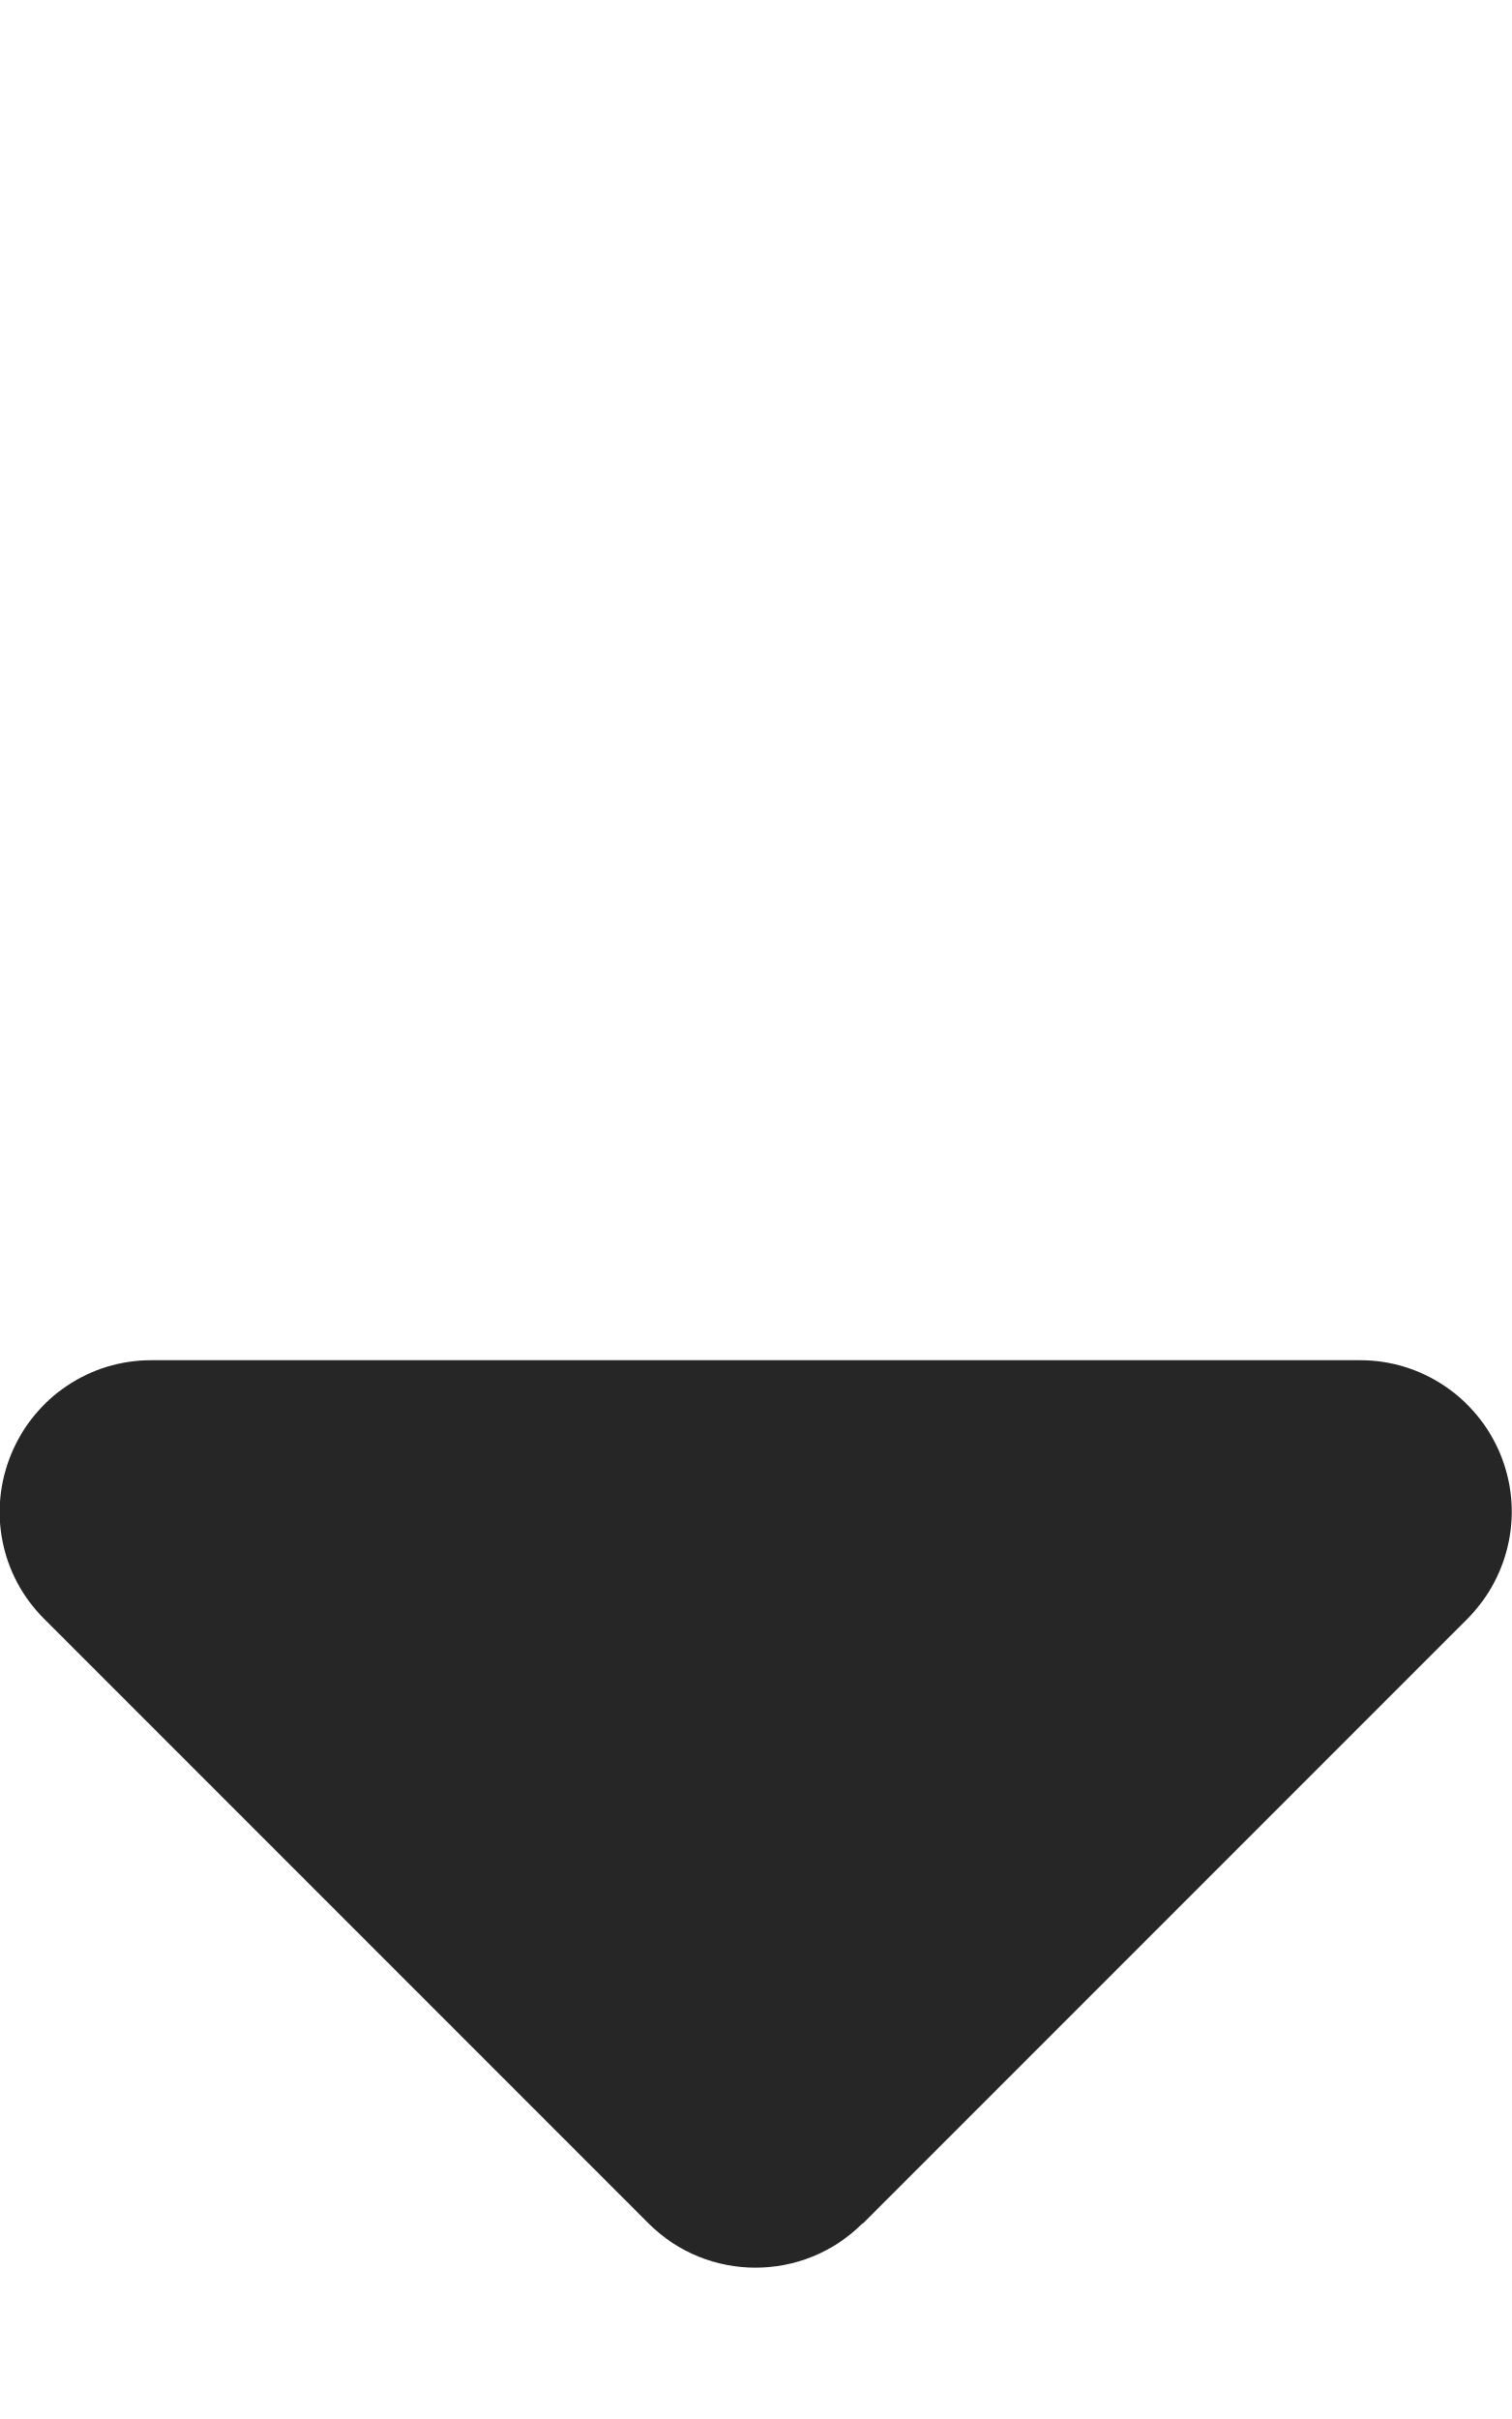
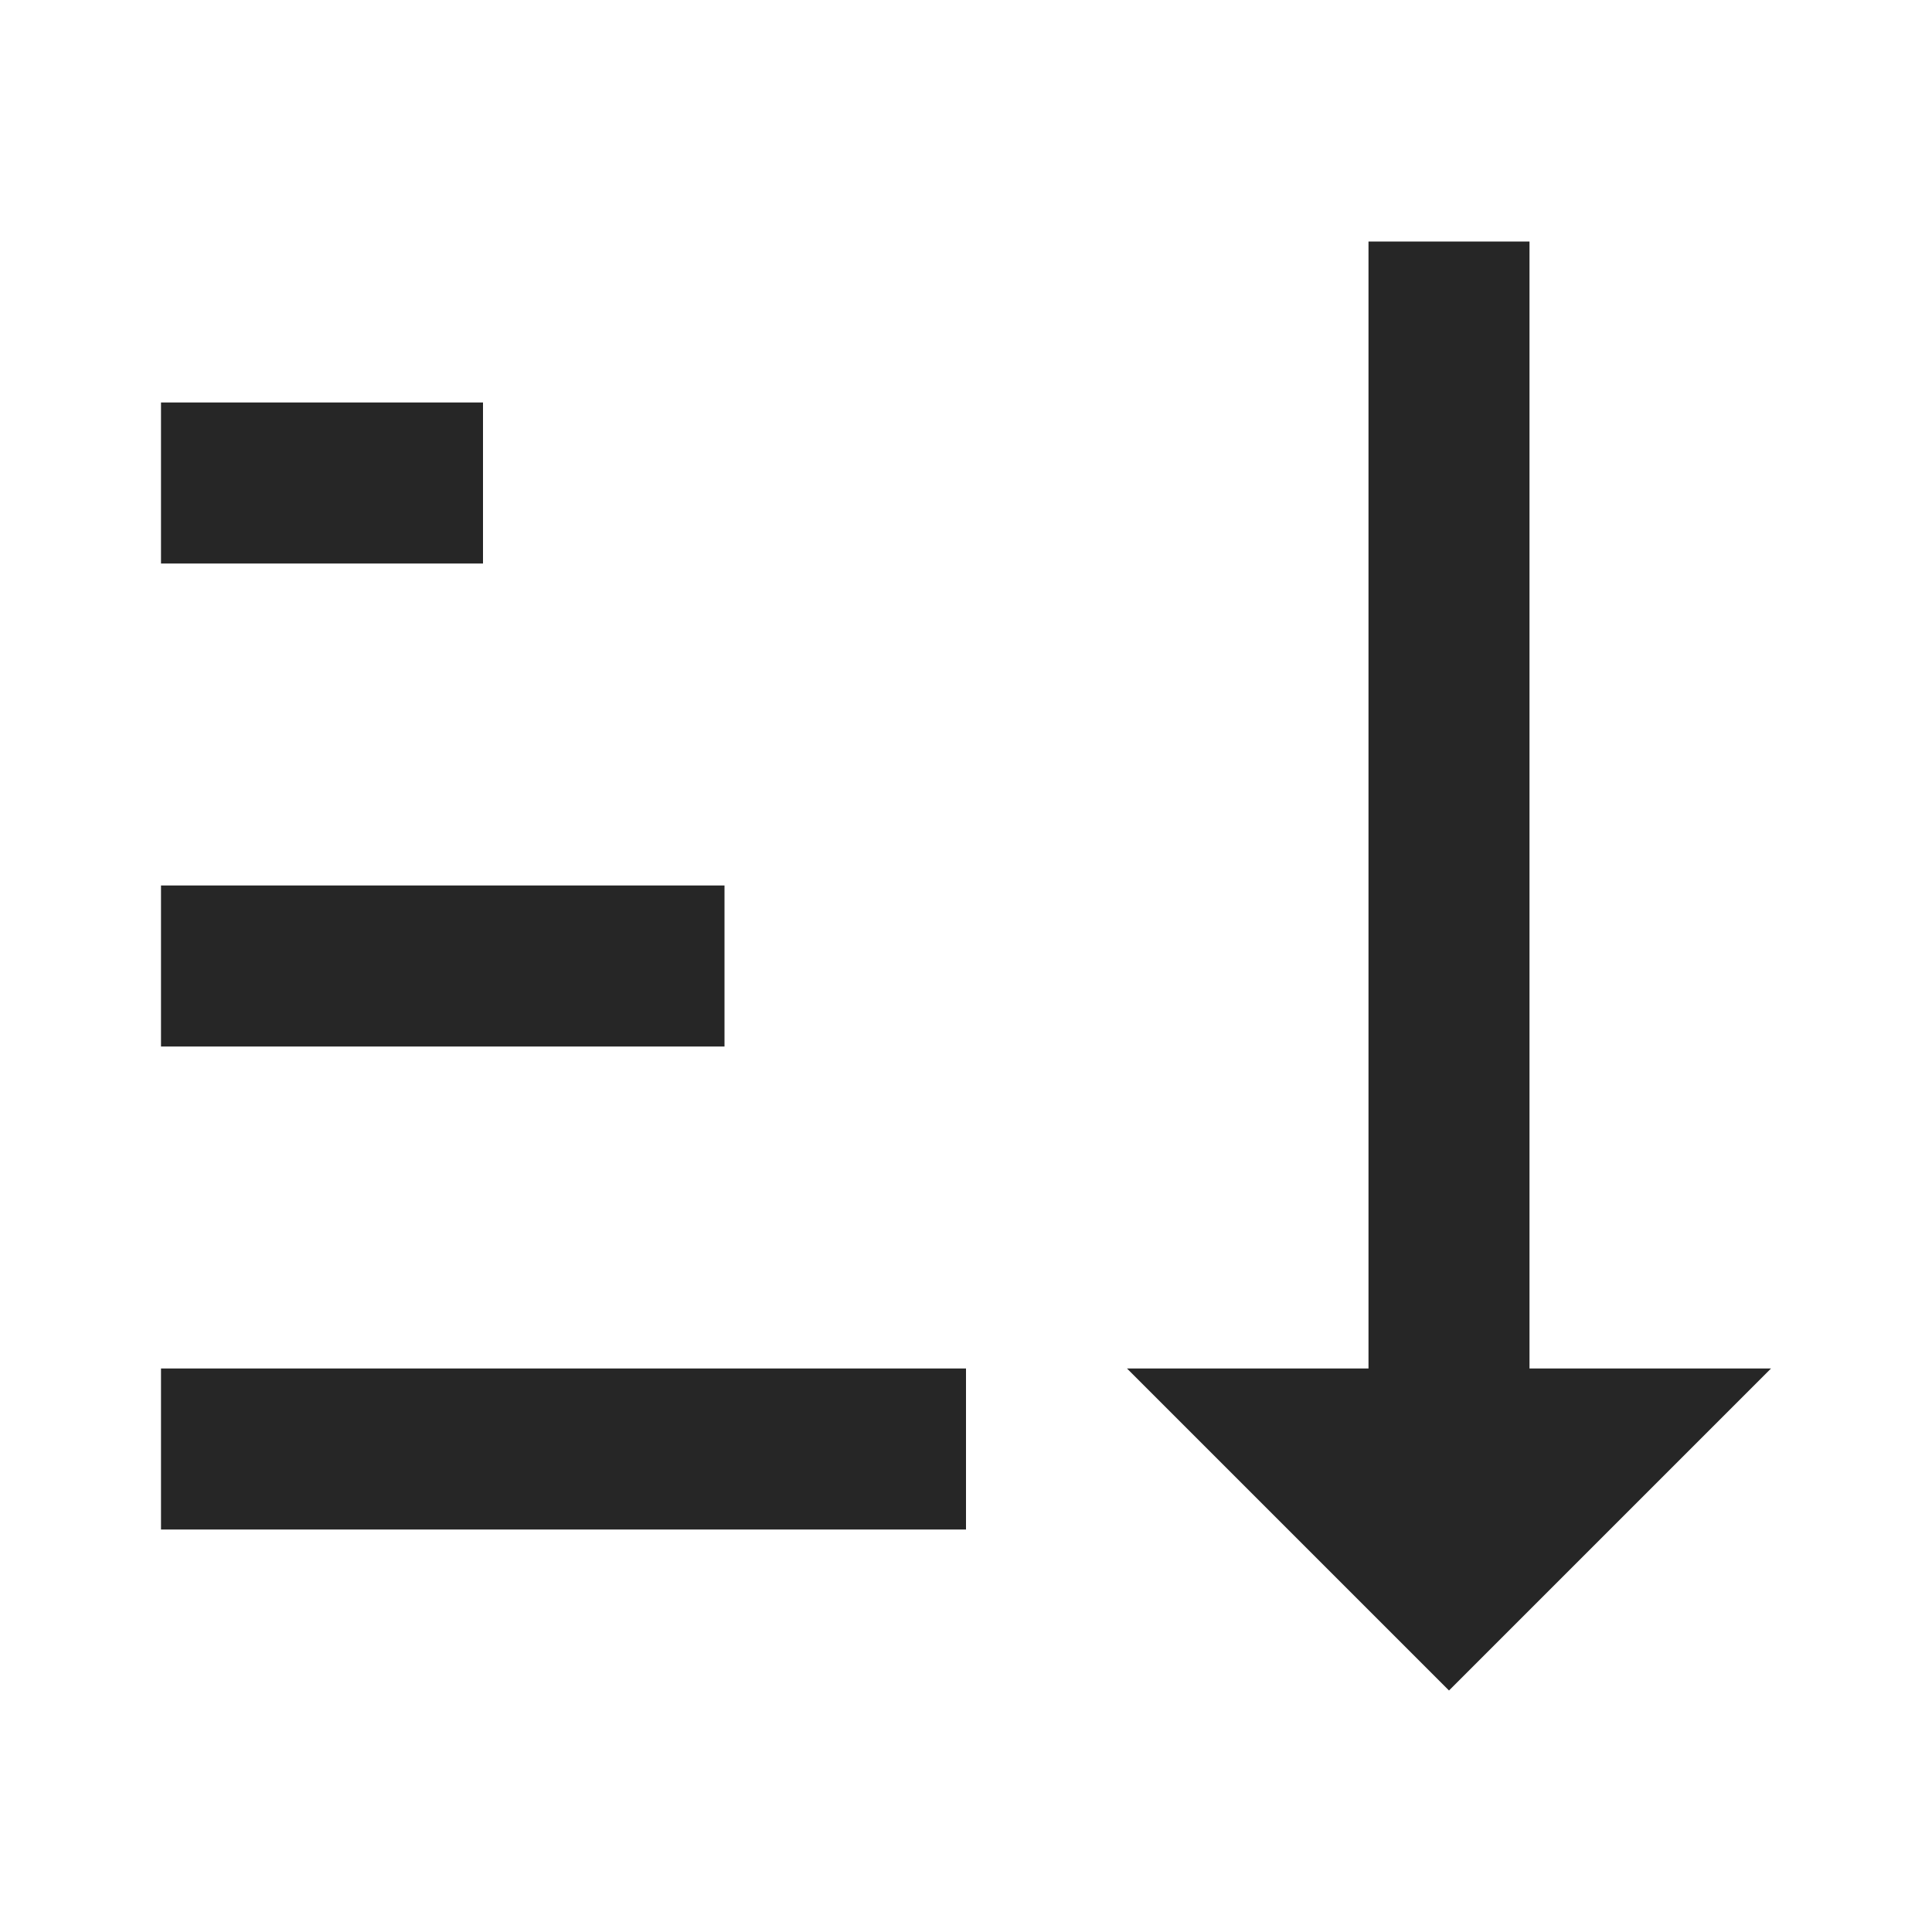
- <svg xmlns="http://www.w3.org/2000/svg" viewBox="0 0 320 512">
-   <path fill="#262626" d="M182.6 470.6c-12.5 12.5-32.8 12.5-45.3 0l-128-128c-9.2-9.2-11.9-22.9-6.9-34.9s16.6-19.8 29.6-19.8H288c12.9 0 24.6 7.8 29.6 19.8s2.2 25.7-6.9 34.9l-128 128z" />
+ <svg xmlns="http://www.w3.org/2000/svg" viewBox="0 0 24 24">
+   <path fill="#262626" d="M19 17H22L18 21L14 17H17V3H19M2 17H12V19H2M6 5V7H2V5M2 11H9V13H2V11Z" />
</svg>
